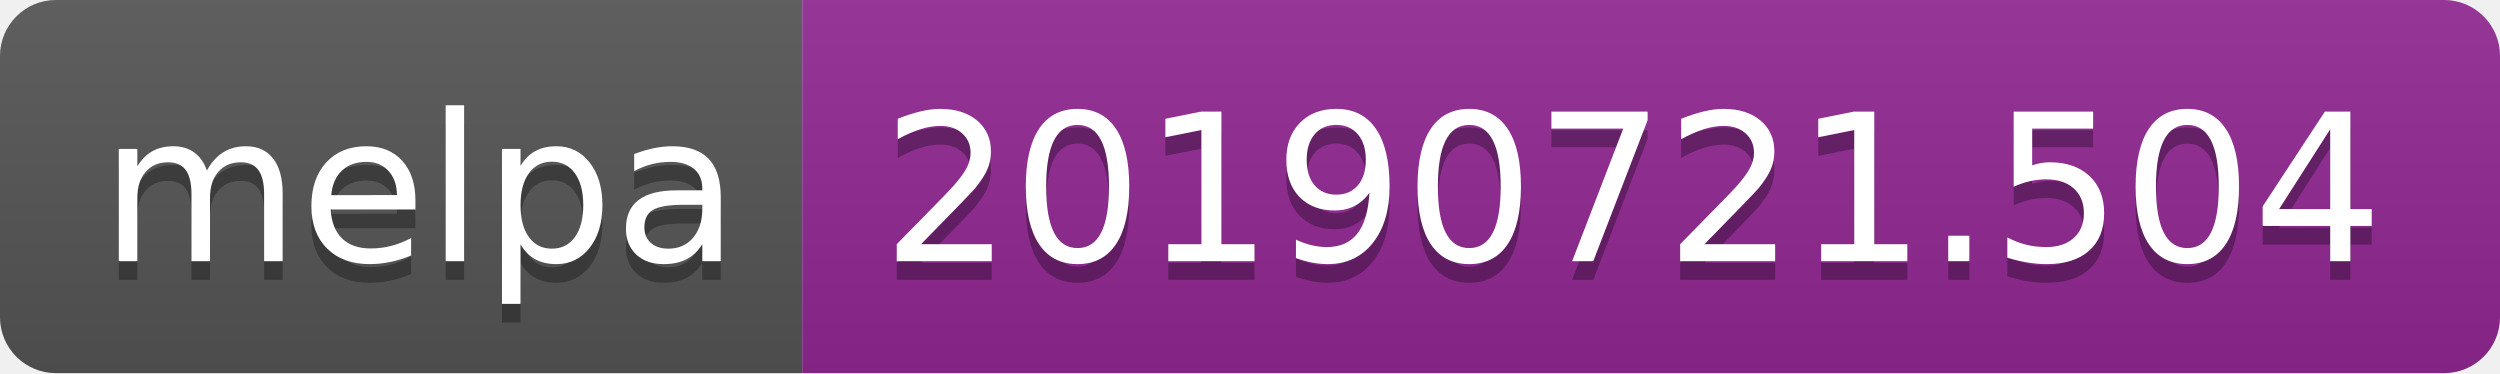
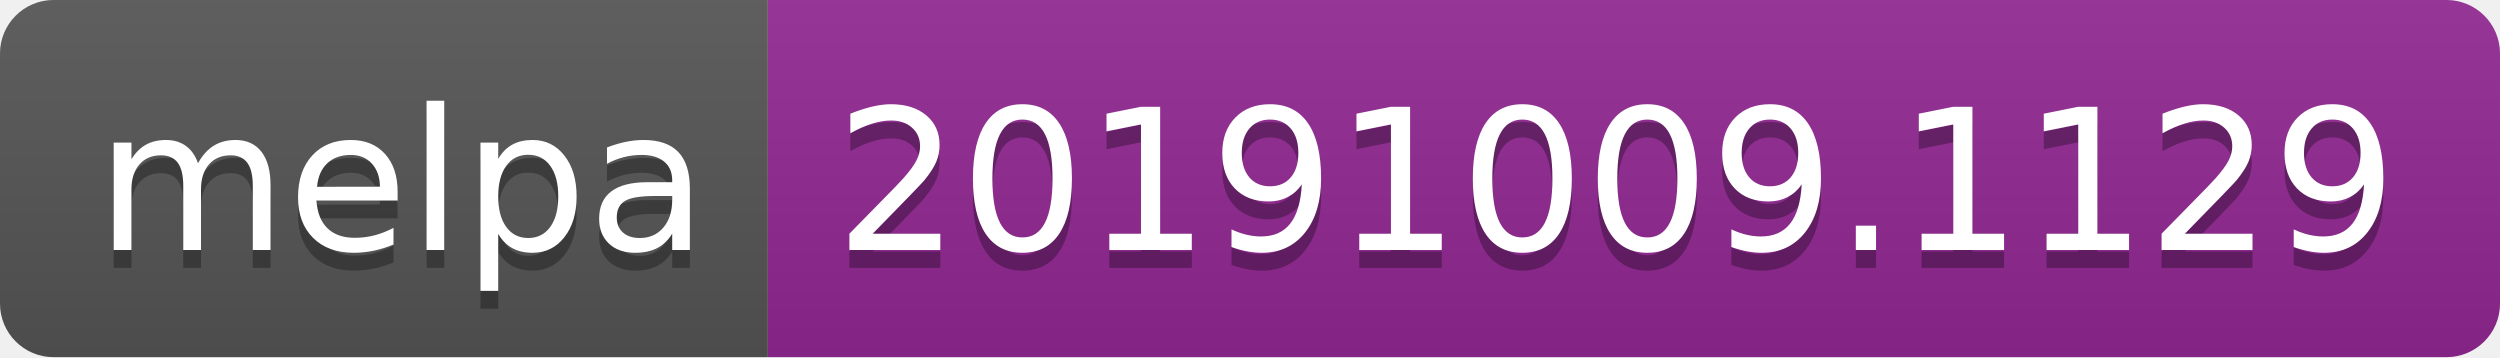
- <svg xmlns="http://www.w3.org/2000/svg" width="134" height="20">
+ <svg xmlns="http://www.w3.org/2000/svg" width="140" height="20">
  <linearGradient id="b" x2="0" y2="100%">
    <stop offset="0" stop-color="#bbb" stop-opacity=".1" />
    <stop offset="1" stop-opacity=".1" />
  </linearGradient>
  <clipPath id="a">
-     <rect width="134" height="20" rx="3" fill="#fff" />
+     <rect width="140" height="20" rx="3" fill="#fff" />
  </clipPath>
  <g clip-path="url(#a)">
    <path fill="#555" d="M0 0h43v20H0z" />
-     <path fill="#922793" d="M43 0h91v20H43z" />
-     <path fill="url(#b)" d="M0 0h134v20H0z" />
+     <path fill="#922793" d="M43 0h97v20H43z" />
+     <path fill="url(#b)" d="M0 0h140v20H0z" />
  </g>
  <g fill="#fff" text-anchor="middle" font-family="DejaVu Sans,Verdana,Geneva,sans-serif" font-size="110">
    <text x="225" y="150" fill="#010101" fill-opacity=".3" transform="scale(.1)" textLength="330">melpa</text>
    <text x="225" y="140" transform="scale(.1)" textLength="330">melpa</text>
-     <text x="875" y="150" fill="#010101" fill-opacity=".3" transform="scale(.1)" textLength="810">20190721.504</text>
-     <text x="875" y="140" transform="scale(.1)" textLength="810">20190721.504</text>
+     <text x="905" y="150" fill="#010101" fill-opacity=".3" transform="scale(.1)" textLength="870">20191009.1129</text>
+     <text x="905" y="140" transform="scale(.1)" textLength="870">20191009.1129</text>
  </g>
</svg>
